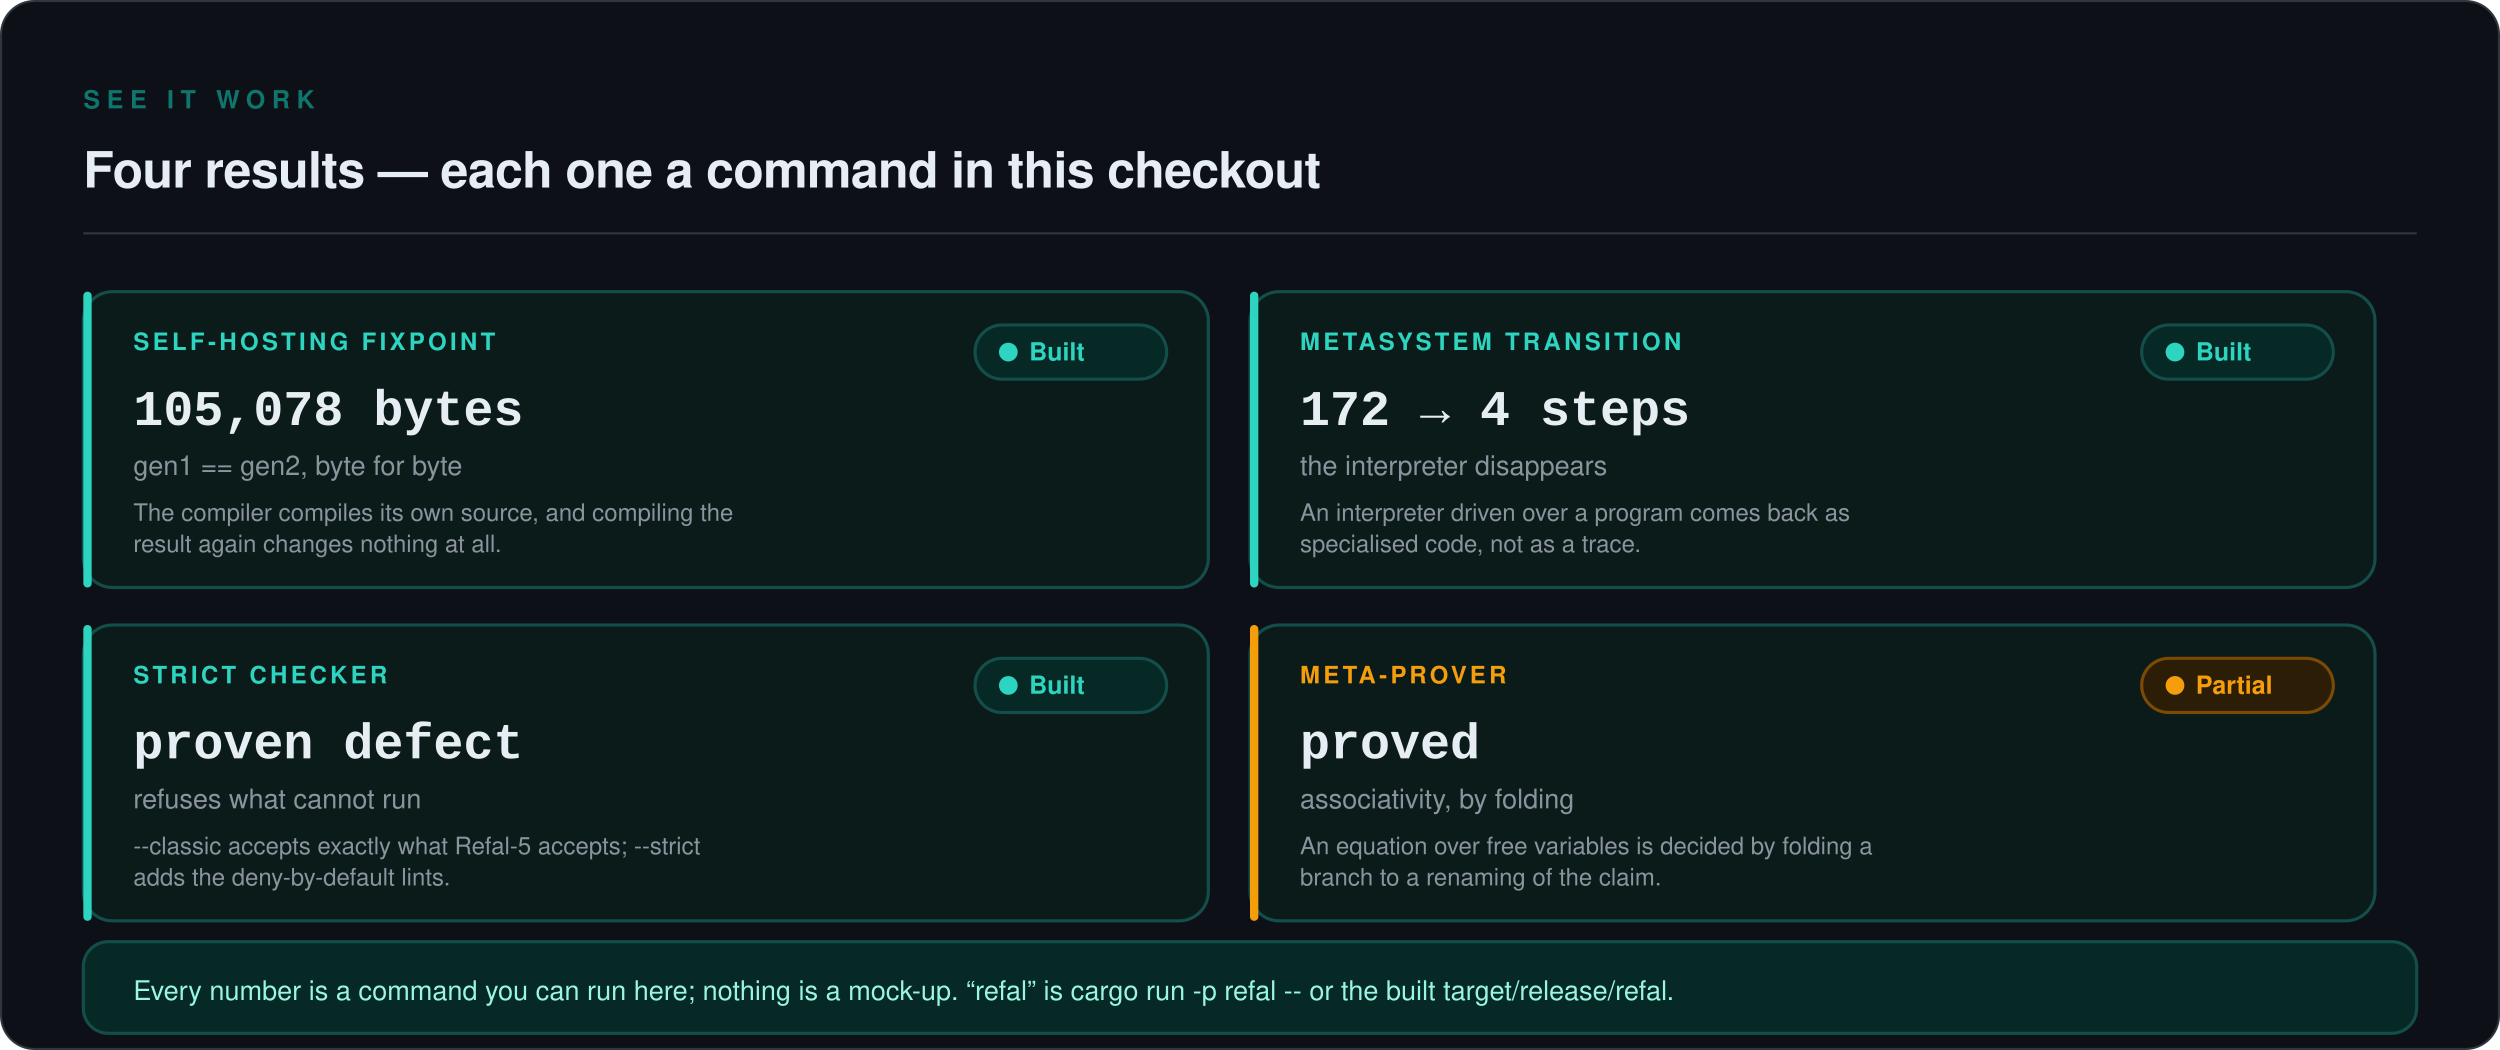
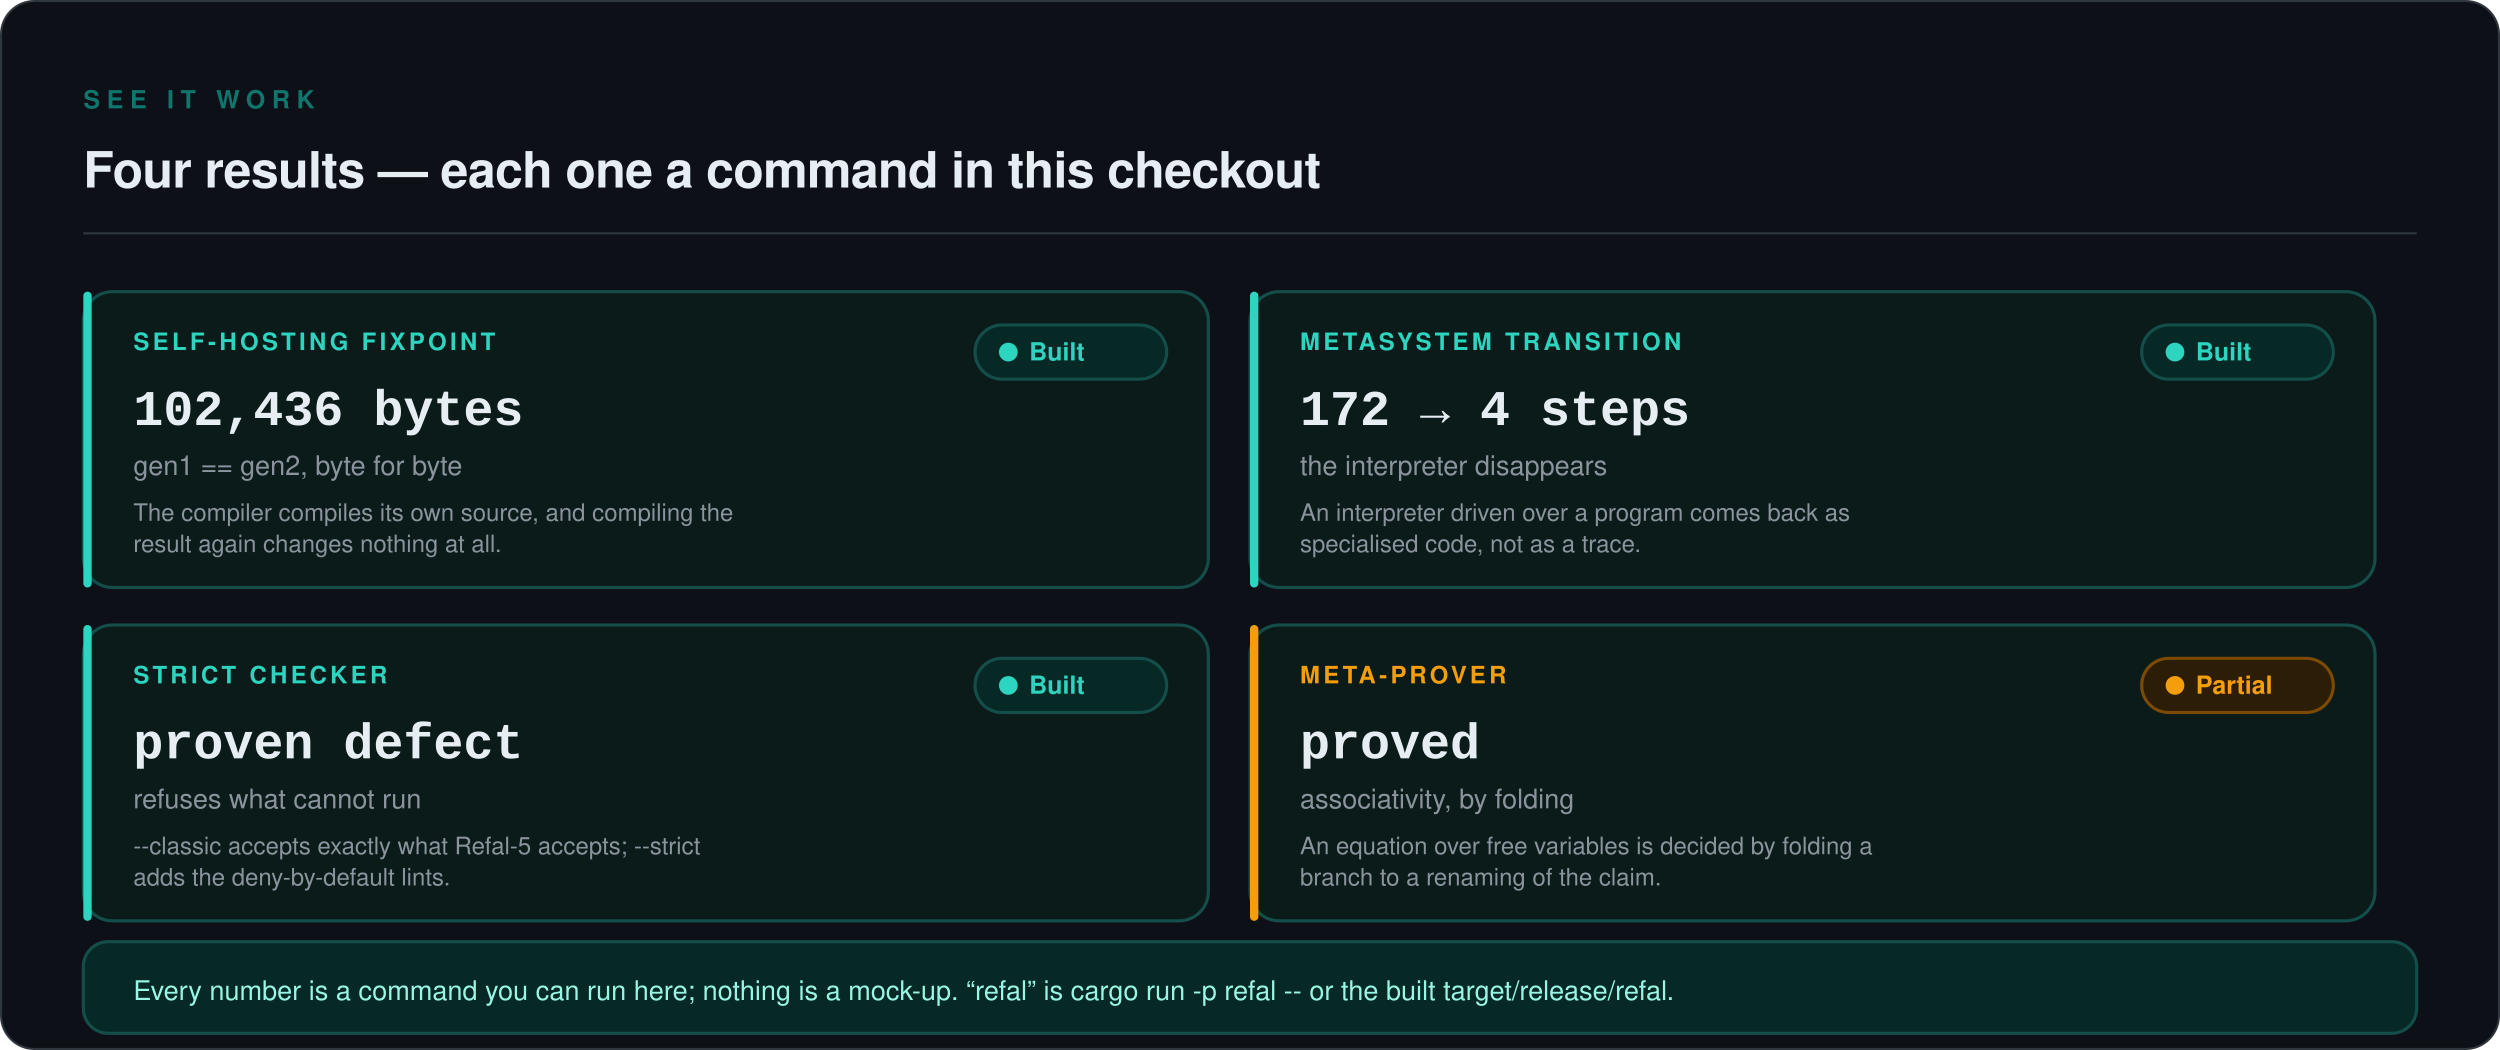
<svg xmlns="http://www.w3.org/2000/svg" viewBox="0 0 1200 504" width="1200" height="504" role="img" aria-labelledby="t d">
  <rect x="0.5" y="0.5" width="1199" height="503" rx="16" fill="#0D1117" stroke="#30363D" stroke-width="1" />
  <text x="40" y="52" font-family="ui-sans-serif, -apple-system, 'Segoe UI', Helvetica, Arial, sans-serif" font-size="12" font-weight="600" letter-spacing="3.2" fill="#0F766E">SEE IT WORK</text>
  <text x="40" y="90" font-family="ui-sans-serif, -apple-system, 'Segoe UI', Helvetica, Arial, sans-serif" font-size="24" font-weight="600" letter-spacing="-0.3" fill="#E6EDF3">Four results — each one a command in this checkout</text>
  <line x1="40" y1="112" x2="1160" y2="112" stroke="#30363D" stroke-width="1" />
  <rect x="40" y="140" width="540" height="142" rx="14" fill="#0B1B19" stroke="#134E4A" stroke-width="1.5" />
  <rect x="40" y="140" width="4" height="142" rx="2" fill="#2DD4BF" />
  <text x="64" y="168" font-family="ui-sans-serif, -apple-system, 'Segoe UI', Helvetica, Arial, sans-serif" font-size="11.5" font-weight="600" letter-spacing="1.6" fill="#2DD4BF">SELF-HOSTING FIXPOINT</text>
-   <text x="64" y="204" font-family="ui-monospace, SFMono-Regular, 'SF Mono', Menlo, Consolas, 'Liberation Mono', monospace" font-size="24" font-weight="600" fill="#E6EDF3">105,078 bytes</text>
+   <text x="64" y="204" font-family="ui-monospace, SFMono-Regular, 'SF Mono', Menlo, Consolas, 'Liberation Mono', monospace" font-size="24" font-weight="600" fill="#E6EDF3">102,436 bytes</text>
  <text x="64" y="228" font-family="ui-sans-serif, -apple-system, 'Segoe UI', Helvetica, Arial, sans-serif" font-size="13" fill="#8B949E">gen1 == gen2, byte for byte</text>
  <text x="64" y="250" font-family="ui-sans-serif, -apple-system, 'Segoe UI', Helvetica, Arial, sans-serif" font-size="11.5" fill="#8B949E">The compiler compiles its own source, and compiling the</text>
  <text x="64" y="265" font-family="ui-sans-serif, -apple-system, 'Segoe UI', Helvetica, Arial, sans-serif" font-size="11.5" fill="#8B949E">result again changes nothing at all.</text>
  <rect x="468" y="156" width="92" height="26" rx="13" fill="#062925" stroke="#134E4A" stroke-width="1.5" />
  <circle cx="484" cy="169" r="4.5" fill="#2DD4BF" />
  <text x="494" y="173" font-family="ui-sans-serif, -apple-system, 'Segoe UI', Helvetica, Arial, sans-serif" font-size="12" font-weight="600" fill="#2DD4BF">Built</text>
  <rect x="600" y="140" width="540" height="142" rx="14" fill="#0B1B19" stroke="#134E4A" stroke-width="1.5" />
  <rect x="600" y="140" width="4" height="142" rx="2" fill="#2DD4BF" />
  <text x="624" y="168" font-family="ui-sans-serif, -apple-system, 'Segoe UI', Helvetica, Arial, sans-serif" font-size="11.5" font-weight="600" letter-spacing="1.6" fill="#2DD4BF">METASYSTEM TRANSITION</text>
  <text x="624" y="204" font-family="ui-monospace, SFMono-Regular, 'SF Mono', Menlo, Consolas, 'Liberation Mono', monospace" font-size="24" font-weight="600" fill="#E6EDF3">172 → 4 steps</text>
  <text x="624" y="228" font-family="ui-sans-serif, -apple-system, 'Segoe UI', Helvetica, Arial, sans-serif" font-size="13" fill="#8B949E">the interpreter disappears</text>
  <text x="624" y="250" font-family="ui-sans-serif, -apple-system, 'Segoe UI', Helvetica, Arial, sans-serif" font-size="11.5" fill="#8B949E">An interpreter driven over a program comes back as</text>
  <text x="624" y="265" font-family="ui-sans-serif, -apple-system, 'Segoe UI', Helvetica, Arial, sans-serif" font-size="11.5" fill="#8B949E">specialised code, not as a trace.</text>
  <rect x="1028" y="156" width="92" height="26" rx="13" fill="#062925" stroke="#134E4A" stroke-width="1.5" />
  <circle cx="1044" cy="169" r="4.5" fill="#2DD4BF" />
  <text x="1054" y="173" font-family="ui-sans-serif, -apple-system, 'Segoe UI', Helvetica, Arial, sans-serif" font-size="12" font-weight="600" fill="#2DD4BF">Built</text>
  <rect x="40" y="300" width="540" height="142" rx="14" fill="#0B1B19" stroke="#134E4A" stroke-width="1.5" />
  <rect x="40" y="300" width="4" height="142" rx="2" fill="#2DD4BF" />
  <text x="64" y="328" font-family="ui-sans-serif, -apple-system, 'Segoe UI', Helvetica, Arial, sans-serif" font-size="11.5" font-weight="600" letter-spacing="1.6" fill="#2DD4BF">STRICT CHECKER</text>
  <text x="64" y="364" font-family="ui-monospace, SFMono-Regular, 'SF Mono', Menlo, Consolas, 'Liberation Mono', monospace" font-size="24" font-weight="600" fill="#E6EDF3">proven defect</text>
  <text x="64" y="388" font-family="ui-sans-serif, -apple-system, 'Segoe UI', Helvetica, Arial, sans-serif" font-size="13" fill="#8B949E">refuses what cannot run</text>
  <text x="64" y="410" font-family="ui-sans-serif, -apple-system, 'Segoe UI', Helvetica, Arial, sans-serif" font-size="11.5" fill="#8B949E">--classic accepts exactly what Refal-5 accepts; --strict</text>
  <text x="64" y="425" font-family="ui-sans-serif, -apple-system, 'Segoe UI', Helvetica, Arial, sans-serif" font-size="11.5" fill="#8B949E">adds the deny-by-default lints.</text>
  <rect x="468" y="316" width="92" height="26" rx="13" fill="#062925" stroke="#134E4A" stroke-width="1.5" />
  <circle cx="484" cy="329" r="4.5" fill="#2DD4BF" />
  <text x="494" y="333" font-family="ui-sans-serif, -apple-system, 'Segoe UI', Helvetica, Arial, sans-serif" font-size="12" font-weight="600" fill="#2DD4BF">Built</text>
  <rect x="600" y="300" width="540" height="142" rx="14" fill="#0B1B19" stroke="#134E4A" stroke-width="1.5" />
  <rect x="600" y="300" width="4" height="142" rx="2" fill="#F59E0B" />
  <text x="624" y="328" font-family="ui-sans-serif, -apple-system, 'Segoe UI', Helvetica, Arial, sans-serif" font-size="11.5" font-weight="600" letter-spacing="1.6" fill="#F59E0B">META-PROVER</text>
  <text x="624" y="364" font-family="ui-monospace, SFMono-Regular, 'SF Mono', Menlo, Consolas, 'Liberation Mono', monospace" font-size="24" font-weight="600" fill="#E6EDF3">proved</text>
  <text x="624" y="388" font-family="ui-sans-serif, -apple-system, 'Segoe UI', Helvetica, Arial, sans-serif" font-size="13" fill="#8B949E">associativity, by folding</text>
  <text x="624" y="410" font-family="ui-sans-serif, -apple-system, 'Segoe UI', Helvetica, Arial, sans-serif" font-size="11.5" fill="#8B949E">An equation over free variables is decided by folding a</text>
  <text x="624" y="425" font-family="ui-sans-serif, -apple-system, 'Segoe UI', Helvetica, Arial, sans-serif" font-size="11.5" fill="#8B949E">branch to a renaming of the claim.</text>
  <rect x="1028" y="316" width="92" height="26" rx="13" fill="#2B1D06" stroke="#7C4A03" stroke-width="1.5" />
  <circle cx="1044" cy="329" r="4.5" fill="#F59E0B" />
  <text x="1054" y="333" font-family="ui-sans-serif, -apple-system, 'Segoe UI', Helvetica, Arial, sans-serif" font-size="12" font-weight="600" fill="#F59E0B">Partial</text>
  <rect x="40" y="452" width="1120" height="44" rx="12" fill="#062925" stroke="#134E4A" stroke-width="1.5" />
  <text x="64" y="480" font-family="ui-sans-serif, -apple-system, 'Segoe UI', Helvetica, Arial, sans-serif" font-size="13" fill="#99F6E4">Every number is a command you can run here; nothing is a mock-up. “refal” is  cargo run -p refal --  or the built  target/release/refal.</text>
</svg>
